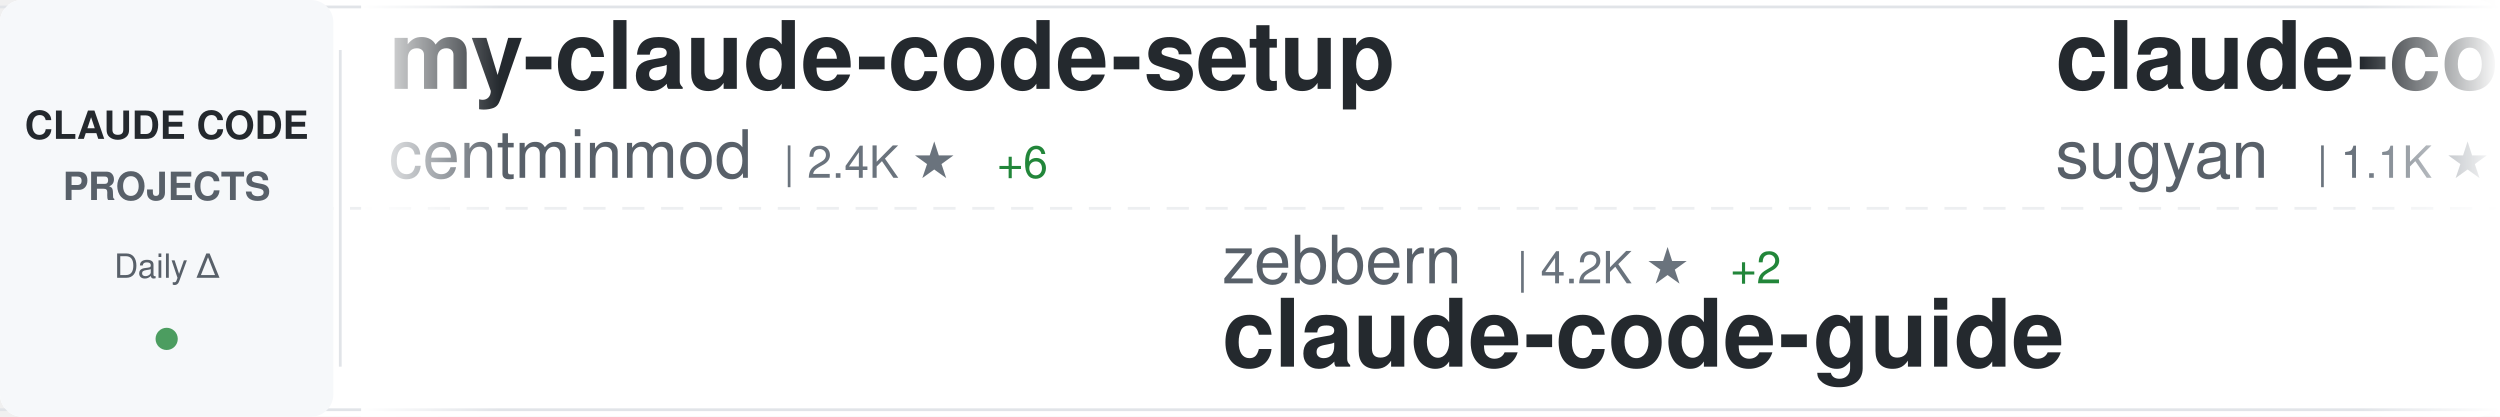
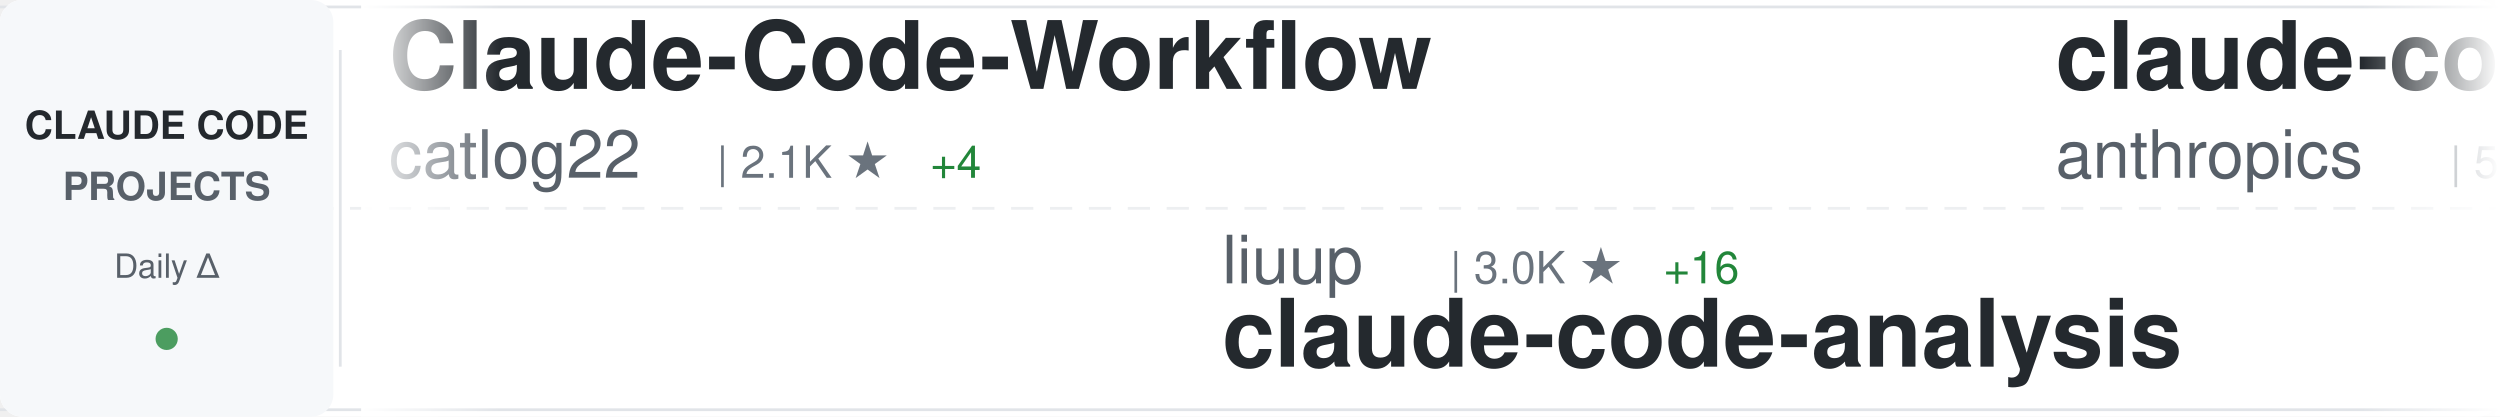
<svg xmlns="http://www.w3.org/2000/svg" width="900" height="150">
  <defs>
    <linearGradient id="awesomeLeftFade" x1="0%" y1="0%" x2="100%" y2="0%">
      <stop offset="0%" style="stop-color:#ffffff;stop-opacity:1" />
      <stop offset="100%" style="stop-color:#ffffff;stop-opacity:0" />
    </linearGradient>
    <linearGradient id="awesomeRightFade" x1="0%" y1="0%" x2="100%" y2="0%">
      <stop offset="0%" style="stop-color:#ffffff;stop-opacity:0" />
      <stop offset="100%" style="stop-color:#ffffff;stop-opacity:1" />
    </linearGradient>
  </defs>
  <rect width="900" height="150" fill="#ffffff" rx="8" />
  <rect x="0" y="2" width="900" height="1" fill="#e1e4e8" />
  <rect x="0" y="147" width="900" height="1" fill="#e1e4e8" />
  <line x1="0" y1="75" x2="900" y2="75" stroke="#e1e4e8" stroke-width="1" stroke-dasharray="8 6" opacity="0.6" />
  <rect x="0" y="0" width="120" height="150" fill="#f6f8fa" rx="8" />
  <text x="60" y="50" font-family="-apple-system, BlinkMacSystemFont, 'Segoe UI', Helvetica, Arial, sans-serif" font-size="14" font-weight="600" fill="#24292e" text-anchor="middle">CLAUDE CODE</text>
  <text x="60" y="72" font-family="-apple-system, BlinkMacSystemFont, 'Segoe UI', Helvetica, Arial, sans-serif" font-size="14" font-weight="600" fill="#586069" text-anchor="middle">PROJECTS</text>
  <text x="60" y="100" font-family="-apple-system, BlinkMacSystemFont, 'Segoe UI', Helvetica, Arial, sans-serif" font-size="12" font-weight="500" fill="#586069" text-anchor="middle">Daily Δ</text>
  <circle cx="60" cy="122" r="4" fill="#22863a" opacity="0.8" />
  <rect x="122" y="18" width="1" height="114" fill="#e1e4e8" />
  <clipPath id="awesomeTickerClip">
    <rect x="130" y="0" width="770" height="150" />
  </clipPath>
  <g clip-path="url(#awesomeTickerClip)">
    <g id="awesomeTickerItems">
      <animateTransform attributeName="transform" attributeType="XML" type="translate" from="0 0" to="-3000 0" dur="54s" repeatCount="indefinite" />
      <g transform="translate(0, 0)">
-         <text x="140" y="32" font-family="-apple-system, BlinkMacSystemFont, 'Segoe UI', Helvetica, Arial, sans-serif" font-size="34" font-weight="600" fill="#24292e">my-claude-code-setup</text>
-         <text x="140" y="64" font-family="-apple-system, BlinkMacSystemFont, 'Segoe UI', Helvetica, Arial, sans-serif" font-size="24" font-weight="400" fill="#586069">centminmod</text>
-         <text x="282" y="64" font-family="-apple-system, BlinkMacSystemFont, 'Segoe UI', Helvetica, Arial, sans-serif" font-size="16" font-weight="500" fill="#6a737d">| 2.4K ★</text>
-         <text x="359" y="64" font-family="-apple-system, BlinkMacSystemFont, 'Segoe UI', Helvetica, Arial, sans-serif" font-size="16" font-weight="500" fill="#22863a"> +6</text>
+         <text x="140" y="32" font-family="-apple-system, BlinkMacSystemFont, 'Segoe UI', Helvetica, Arial, sans-serif" font-size="34" font-weight="600" fill="#24292e">Claude-Code-Workflow</text>
+         <text x="140" y="64" font-family="-apple-system, BlinkMacSystemFont, 'Segoe UI', Helvetica, Arial, sans-serif" font-size="24" font-weight="400" fill="#586069">catlog22</text>
+         <text x="258" y="64" font-family="-apple-system, BlinkMacSystemFont, 'Segoe UI', Helvetica, Arial, sans-serif" font-size="16" font-weight="500" fill="#6a737d">| 2.1K ★</text>
+         <text x="335" y="64" font-family="-apple-system, BlinkMacSystemFont, 'Segoe UI', Helvetica, Arial, sans-serif" font-size="16" font-weight="500" fill="#22863a"> +4</text>
      </g>
      <g transform="translate(300, 0)">
-         <text x="140" y="102" font-family="-apple-system, BlinkMacSystemFont, 'Segoe UI', Helvetica, Arial, sans-serif" font-size="24" font-weight="400" fill="#586069">zebbern</text>
-         <text x="246" y="102" font-family="-apple-system, BlinkMacSystemFont, 'Segoe UI', Helvetica, Arial, sans-serif" font-size="16" font-weight="500" fill="#6a737d">| 4.2K ★</text>
-         <text x="323" y="102" font-family="-apple-system, BlinkMacSystemFont, 'Segoe UI', Helvetica, Arial, sans-serif" font-size="16" font-weight="500" fill="#22863a"> +2</text>
-         <text x="140" y="132" font-family="-apple-system, BlinkMacSystemFont, 'Segoe UI', Helvetica, Arial, sans-serif" font-size="34" font-weight="600" fill="#24292e">claude-code-guide</text>
+         <text x="140" y="102" font-family="-apple-system, BlinkMacSystemFont, 'Segoe UI', Helvetica, Arial, sans-serif" font-size="24" font-weight="400" fill="#586069">liuup</text>
+         <text x="222" y="102" font-family="-apple-system, BlinkMacSystemFont, 'Segoe UI', Helvetica, Arial, sans-serif" font-size="16" font-weight="500" fill="#6a737d">| 3.0K ★</text>
+         <text x="299" y="102" font-family="-apple-system, BlinkMacSystemFont, 'Segoe UI', Helvetica, Arial, sans-serif" font-size="16" font-weight="500" fill="#22863a"> +16</text>
+         <text x="140" y="132" font-family="-apple-system, BlinkMacSystemFont, 'Segoe UI', Helvetica, Arial, sans-serif" font-size="34" font-weight="600" fill="#24292e">claude-code-analysis</text>
      </g>
      <g transform="translate(600, 0)">
-         <text x="140" y="32" font-family="-apple-system, BlinkMacSystemFont, 'Segoe UI', Helvetica, Arial, sans-serif" font-size="34" font-weight="600" fill="#24292e">claude-code-webui</text>
-         <text x="140" y="64" font-family="-apple-system, BlinkMacSystemFont, 'Segoe UI', Helvetica, Arial, sans-serif" font-size="24" font-weight="400" fill="#586069">sugyan</text>
-         <text x="234" y="64" font-family="-apple-system, BlinkMacSystemFont, 'Segoe UI', Helvetica, Arial, sans-serif" font-size="16" font-weight="500" fill="#6a737d">| 1.1K ★</text>
+         <text x="140" y="32" font-family="-apple-system, BlinkMacSystemFont, 'Segoe UI', Helvetica, Arial, sans-serif" font-size="34" font-weight="600" fill="#24292e">claude-code-security-rev...</text>
+         <text x="140" y="64" font-family="-apple-system, BlinkMacSystemFont, 'Segoe UI', Helvetica, Arial, sans-serif" font-size="24" font-weight="400" fill="#586069">anthropics</text>
+         <text x="282" y="64" font-family="-apple-system, BlinkMacSystemFont, 'Segoe UI', Helvetica, Arial, sans-serif" font-size="16" font-weight="500" fill="#6a737d">| 5.0K ★</text>
+         <text x="359" y="64" font-family="-apple-system, BlinkMacSystemFont, 'Segoe UI', Helvetica, Arial, sans-serif" font-size="16" font-weight="500" fill="#22863a"> +45</text>
      </g>
      <g transform="translate(900, 0)">
-         <text x="140" y="102" font-family="-apple-system, BlinkMacSystemFont, 'Segoe UI', Helvetica, Arial, sans-serif" font-size="24" font-weight="400" fill="#586069">diet103</text>
-         <text x="246" y="102" font-family="-apple-system, BlinkMacSystemFont, 'Segoe UI', Helvetica, Arial, sans-serif" font-size="16" font-weight="500" fill="#6a737d">| 9.7K ★</text>
-         <text x="323" y="102" font-family="-apple-system, BlinkMacSystemFont, 'Segoe UI', Helvetica, Arial, sans-serif" font-size="16" font-weight="500" fill="#22863a"> +2</text>
-         <text x="140" y="132" font-family="-apple-system, BlinkMacSystemFont, 'Segoe UI', Helvetica, Arial, sans-serif" font-size="34" font-weight="600" fill="#24292e">claude-code-infrastructu...</text>
+         <text x="140" y="102" font-family="-apple-system, BlinkMacSystemFont, 'Segoe UI', Helvetica, Arial, sans-serif" font-size="24" font-weight="400" fill="#586069">nicedreamzapp</text>
+         <text x="318" y="102" font-family="-apple-system, BlinkMacSystemFont, 'Segoe UI', Helvetica, Arial, sans-serif" font-size="16" font-weight="500" fill="#6a737d">| 2.7K ★</text>
+         <text x="395" y="102" font-family="-apple-system, BlinkMacSystemFont, 'Segoe UI', Helvetica, Arial, sans-serif" font-size="16" font-weight="500" fill="#22863a"> +1</text>
+         <text x="140" y="132" font-family="-apple-system, BlinkMacSystemFont, 'Segoe UI', Helvetica, Arial, sans-serif" font-size="34" font-weight="600" fill="#24292e">claude-code-local</text>
      </g>
      <g transform="translate(1200, 0)">
-         <text x="140" y="32" font-family="-apple-system, BlinkMacSystemFont, 'Segoe UI', Helvetica, Arial, sans-serif" font-size="34" font-weight="600" fill="#24292e">ralph-claude-code</text>
-         <text x="140" y="64" font-family="-apple-system, BlinkMacSystemFont, 'Segoe UI', Helvetica, Arial, sans-serif" font-size="24" font-weight="400" fill="#586069">frankbria</text>
-         <text x="270" y="64" font-family="-apple-system, BlinkMacSystemFont, 'Segoe UI', Helvetica, Arial, sans-serif" font-size="16" font-weight="500" fill="#6a737d">| 9.3K ★</text>
-         <text x="347" y="64" font-family="-apple-system, BlinkMacSystemFont, 'Segoe UI', Helvetica, Arial, sans-serif" font-size="16" font-weight="500" fill="#22863a"> +6</text>
+         <text x="140" y="32" font-family="-apple-system, BlinkMacSystemFont, 'Segoe UI', Helvetica, Arial, sans-serif" font-size="34" font-weight="600" fill="#24292e">claude-code-ultimate-gui...</text>
+         <text x="140" y="64" font-family="-apple-system, BlinkMacSystemFont, 'Segoe UI', Helvetica, Arial, sans-serif" font-size="24" font-weight="400" fill="#586069">FlorianBruniaux</text>
+         <text x="342" y="64" font-family="-apple-system, BlinkMacSystemFont, 'Segoe UI', Helvetica, Arial, sans-serif" font-size="16" font-weight="500" fill="#6a737d">| 4.7K ★</text>
+         <text x="419" y="64" font-family="-apple-system, BlinkMacSystemFont, 'Segoe UI', Helvetica, Arial, sans-serif" font-size="16" font-weight="500" fill="#22863a"> +15</text>
      </g>
      <g transform="translate(1500, 0)">
-         <text x="140" y="102" font-family="-apple-system, BlinkMacSystemFont, 'Segoe UI', Helvetica, Arial, sans-serif" font-size="24" font-weight="400" fill="#586069">ding113</text>
-         <text x="246" y="102" font-family="-apple-system, BlinkMacSystemFont, 'Segoe UI', Helvetica, Arial, sans-serif" font-size="16" font-weight="500" fill="#6a737d">| 3.0K ★</text>
-         <text x="323" y="102" font-family="-apple-system, BlinkMacSystemFont, 'Segoe UI', Helvetica, Arial, sans-serif" font-size="16" font-weight="500" fill="#22863a"> +6</text>
-         <text x="140" y="132" font-family="-apple-system, BlinkMacSystemFont, 'Segoe UI', Helvetica, Arial, sans-serif" font-size="34" font-weight="600" fill="#24292e">claude-code-hub</text>
+         <text x="140" y="102" font-family="-apple-system, BlinkMacSystemFont, 'Segoe UI', Helvetica, Arial, sans-serif" font-size="24" font-weight="400" fill="#586069">darcyegb</text>
+         <text x="258" y="102" font-family="-apple-system, BlinkMacSystemFont, 'Segoe UI', Helvetica, Arial, sans-serif" font-size="16" font-weight="500" fill="#6a737d">| 715 ★</text>
+         <text x="140" y="132" font-family="-apple-system, BlinkMacSystemFont, 'Segoe UI', Helvetica, Arial, sans-serif" font-size="34" font-weight="600" fill="#24292e">ClaudeCodeAgents</text>
      </g>
      <g transform="translate(1800, 0)">
-         <text x="140" y="32" font-family="-apple-system, BlinkMacSystemFont, 'Segoe UI', Helvetica, Arial, sans-serif" font-size="34" font-weight="600" fill="#24292e">awesome-claude-code-suba...</text>
-         <text x="140" y="64" font-family="-apple-system, BlinkMacSystemFont, 'Segoe UI', Helvetica, Arial, sans-serif" font-size="24" font-weight="400" fill="#586069">VoltAgent</text>
-         <text x="270" y="64" font-family="-apple-system, BlinkMacSystemFont, 'Segoe UI', Helvetica, Arial, sans-serif" font-size="16" font-weight="500" fill="#6a737d">| 21.3K ★</text>
-         <text x="356" y="64" font-family="-apple-system, BlinkMacSystemFont, 'Segoe UI', Helvetica, Arial, sans-serif" font-size="16" font-weight="500" fill="#22863a"> +49</text>
+         <text x="140" y="32" font-family="-apple-system, BlinkMacSystemFont, 'Segoe UI', Helvetica, Arial, sans-serif" font-size="34" font-weight="600" fill="#24292e">claude-coder</text>
+         <text x="140" y="64" font-family="-apple-system, BlinkMacSystemFont, 'Segoe UI', Helvetica, Arial, sans-serif" font-size="24" font-weight="400" fill="#586069">kodu-ai</text>
+         <text x="246" y="64" font-family="-apple-system, BlinkMacSystemFont, 'Segoe UI', Helvetica, Arial, sans-serif" font-size="16" font-weight="500" fill="#6a737d">| 5.3K ★</text>
+         <text x="323" y="64" font-family="-apple-system, BlinkMacSystemFont, 'Segoe UI', Helvetica, Arial, sans-serif" font-size="16" font-weight="500" fill="#22863a"> +1</text>
      </g>
      <g transform="translate(2100, 0)">
-         <text x="140" y="102" font-family="-apple-system, BlinkMacSystemFont, 'Segoe UI', Helvetica, Arial, sans-serif" font-size="24" font-weight="400" fill="#586069">luyao618</text>
-         <text x="258" y="102" font-family="-apple-system, BlinkMacSystemFont, 'Segoe UI', Helvetica, Arial, sans-serif" font-size="16" font-weight="500" fill="#6a737d">| 1.5K ★</text>
-         <text x="335" y="102" font-family="-apple-system, BlinkMacSystemFont, 'Segoe UI', Helvetica, Arial, sans-serif" font-size="16" font-weight="500" fill="#22863a"> +2</text>
-         <text x="140" y="132" font-family="-apple-system, BlinkMacSystemFont, 'Segoe UI', Helvetica, Arial, sans-serif" font-size="34" font-weight="600" fill="#24292e">Claude-Code-Source-Study</text>
+         <text x="140" y="102" font-family="-apple-system, BlinkMacSystemFont, 'Segoe UI', Helvetica, Arial, sans-serif" font-size="24" font-weight="400" fill="#586069">multica-ai</text>
+         <text x="282" y="102" font-family="-apple-system, BlinkMacSystemFont, 'Segoe UI', Helvetica, Arial, sans-serif" font-size="16" font-weight="500" fill="#6a737d">| 170.0K ★</text>
+         <text x="377" y="102" font-family="-apple-system, BlinkMacSystemFont, 'Segoe UI', Helvetica, Arial, sans-serif" font-size="16" font-weight="500" fill="#22863a"> +914</text>
+         <text x="140" y="132" font-family="-apple-system, BlinkMacSystemFont, 'Segoe UI', Helvetica, Arial, sans-serif" font-size="34" font-weight="600" fill="#24292e">andrej-karpathy-skills</text>
      </g>
      <g transform="translate(2400, 0)">
-         <text x="140" y="32" font-family="-apple-system, BlinkMacSystemFont, 'Segoe UI', Helvetica, Arial, sans-serif" font-size="34" font-weight="600" fill="#24292e">Claude-code</text>
-         <text x="140" y="64" font-family="-apple-system, BlinkMacSystemFont, 'Segoe UI', Helvetica, Arial, sans-serif" font-size="24" font-weight="400" fill="#586069">zstmfhy</text>
-         <text x="246" y="64" font-family="-apple-system, BlinkMacSystemFont, 'Segoe UI', Helvetica, Arial, sans-serif" font-size="16" font-weight="500" fill="#6a737d">| 190 ★</text>
+         <text x="140" y="32" font-family="-apple-system, BlinkMacSystemFont, 'Segoe UI', Helvetica, Arial, sans-serif" font-size="34" font-weight="600" fill="#24292e">claude-code-from-scratch</text>
+         <text x="140" y="64" font-family="-apple-system, BlinkMacSystemFont, 'Segoe UI', Helvetica, Arial, sans-serif" font-size="24" font-weight="400" fill="#586069">Windy3f3f3f3f</text>
+         <text x="318" y="64" font-family="-apple-system, BlinkMacSystemFont, 'Segoe UI', Helvetica, Arial, sans-serif" font-size="16" font-weight="500" fill="#6a737d">| 1.4K ★</text>
+         <text x="395" y="64" font-family="-apple-system, BlinkMacSystemFont, 'Segoe UI', Helvetica, Arial, sans-serif" font-size="16" font-weight="500" fill="#22863a"> +7</text>
      </g>
      <g transform="translate(2700, 0)">
-         <text x="140" y="102" font-family="-apple-system, BlinkMacSystemFont, 'Segoe UI', Helvetica, Arial, sans-serif" font-size="24" font-weight="400" fill="#586069">ChinaSiro</text>
-         <text x="270" y="102" font-family="-apple-system, BlinkMacSystemFont, 'Segoe UI', Helvetica, Arial, sans-serif" font-size="16" font-weight="500" fill="#6a737d">| 9.3K ★</text>
-         <text x="347" y="102" font-family="-apple-system, BlinkMacSystemFont, 'Segoe UI', Helvetica, Arial, sans-serif" font-size="16" font-weight="500" fill="#22863a"> +7</text>
-         <text x="140" y="132" font-family="-apple-system, BlinkMacSystemFont, 'Segoe UI', Helvetica, Arial, sans-serif" font-size="34" font-weight="600" fill="#24292e">claude-code-sourcemap</text>
+         <text x="140" y="102" font-family="-apple-system, BlinkMacSystemFont, 'Segoe UI', Helvetica, Arial, sans-serif" font-size="24" font-weight="400" fill="#586069">Donchitos</text>
+         <text x="270" y="102" font-family="-apple-system, BlinkMacSystemFont, 'Segoe UI', Helvetica, Arial, sans-serif" font-size="16" font-weight="500" fill="#6a737d">| 21.1K ★</text>
+         <text x="356" y="102" font-family="-apple-system, BlinkMacSystemFont, 'Segoe UI', Helvetica, Arial, sans-serif" font-size="16" font-weight="500" fill="#22863a"> +88</text>
+         <text x="140" y="132" font-family="-apple-system, BlinkMacSystemFont, 'Segoe UI', Helvetica, Arial, sans-serif" font-size="34" font-weight="600" fill="#24292e">Claude-Code-Game-Studios</text>
      </g>
      <g transform="translate(3000, 0)">
-         <text x="140" y="32" font-family="-apple-system, BlinkMacSystemFont, 'Segoe UI', Helvetica, Arial, sans-serif" font-size="34" font-weight="600" fill="#24292e">my-claude-code-setup</text>
-         <text x="140" y="64" font-family="-apple-system, BlinkMacSystemFont, 'Segoe UI', Helvetica, Arial, sans-serif" font-size="24" font-weight="400" fill="#586069">centminmod</text>
-         <text x="282" y="64" font-family="-apple-system, BlinkMacSystemFont, 'Segoe UI', Helvetica, Arial, sans-serif" font-size="16" font-weight="500" fill="#6a737d">| 2.4K ★</text>
-         <text x="359" y="64" font-family="-apple-system, BlinkMacSystemFont, 'Segoe UI', Helvetica, Arial, sans-serif" font-size="16" font-weight="500" fill="#22863a"> +6</text>
+         <text x="140" y="32" font-family="-apple-system, BlinkMacSystemFont, 'Segoe UI', Helvetica, Arial, sans-serif" font-size="34" font-weight="600" fill="#24292e">Claude-Code-Workflow</text>
+         <text x="140" y="64" font-family="-apple-system, BlinkMacSystemFont, 'Segoe UI', Helvetica, Arial, sans-serif" font-size="24" font-weight="400" fill="#586069">catlog22</text>
+         <text x="258" y="64" font-family="-apple-system, BlinkMacSystemFont, 'Segoe UI', Helvetica, Arial, sans-serif" font-size="16" font-weight="500" fill="#6a737d">| 2.1K ★</text>
+         <text x="335" y="64" font-family="-apple-system, BlinkMacSystemFont, 'Segoe UI', Helvetica, Arial, sans-serif" font-size="16" font-weight="500" fill="#22863a"> +4</text>
      </g>
      <g transform="translate(3300, 0)">
-         <text x="140" y="102" font-family="-apple-system, BlinkMacSystemFont, 'Segoe UI', Helvetica, Arial, sans-serif" font-size="24" font-weight="400" fill="#586069">zebbern</text>
-         <text x="246" y="102" font-family="-apple-system, BlinkMacSystemFont, 'Segoe UI', Helvetica, Arial, sans-serif" font-size="16" font-weight="500" fill="#6a737d">| 4.2K ★</text>
-         <text x="323" y="102" font-family="-apple-system, BlinkMacSystemFont, 'Segoe UI', Helvetica, Arial, sans-serif" font-size="16" font-weight="500" fill="#22863a"> +2</text>
-         <text x="140" y="132" font-family="-apple-system, BlinkMacSystemFont, 'Segoe UI', Helvetica, Arial, sans-serif" font-size="34" font-weight="600" fill="#24292e">claude-code-guide</text>
+         <text x="140" y="102" font-family="-apple-system, BlinkMacSystemFont, 'Segoe UI', Helvetica, Arial, sans-serif" font-size="24" font-weight="400" fill="#586069">liuup</text>
+         <text x="222" y="102" font-family="-apple-system, BlinkMacSystemFont, 'Segoe UI', Helvetica, Arial, sans-serif" font-size="16" font-weight="500" fill="#6a737d">| 3.0K ★</text>
+         <text x="299" y="102" font-family="-apple-system, BlinkMacSystemFont, 'Segoe UI', Helvetica, Arial, sans-serif" font-size="16" font-weight="500" fill="#22863a"> +16</text>
+         <text x="140" y="132" font-family="-apple-system, BlinkMacSystemFont, 'Segoe UI', Helvetica, Arial, sans-serif" font-size="34" font-weight="600" fill="#24292e">claude-code-analysis</text>
      </g>
      <g transform="translate(3600, 0)">
-         <text x="140" y="32" font-family="-apple-system, BlinkMacSystemFont, 'Segoe UI', Helvetica, Arial, sans-serif" font-size="34" font-weight="600" fill="#24292e">claude-code-webui</text>
-         <text x="140" y="64" font-family="-apple-system, BlinkMacSystemFont, 'Segoe UI', Helvetica, Arial, sans-serif" font-size="24" font-weight="400" fill="#586069">sugyan</text>
-         <text x="234" y="64" font-family="-apple-system, BlinkMacSystemFont, 'Segoe UI', Helvetica, Arial, sans-serif" font-size="16" font-weight="500" fill="#6a737d">| 1.1K ★</text>
+         <text x="140" y="32" font-family="-apple-system, BlinkMacSystemFont, 'Segoe UI', Helvetica, Arial, sans-serif" font-size="34" font-weight="600" fill="#24292e">claude-code-security-rev...</text>
+         <text x="140" y="64" font-family="-apple-system, BlinkMacSystemFont, 'Segoe UI', Helvetica, Arial, sans-serif" font-size="24" font-weight="400" fill="#586069">anthropics</text>
+         <text x="282" y="64" font-family="-apple-system, BlinkMacSystemFont, 'Segoe UI', Helvetica, Arial, sans-serif" font-size="16" font-weight="500" fill="#6a737d">| 5.0K ★</text>
+         <text x="359" y="64" font-family="-apple-system, BlinkMacSystemFont, 'Segoe UI', Helvetica, Arial, sans-serif" font-size="16" font-weight="500" fill="#22863a"> +45</text>
      </g>
      <g transform="translate(3900, 0)">
-         <text x="140" y="102" font-family="-apple-system, BlinkMacSystemFont, 'Segoe UI', Helvetica, Arial, sans-serif" font-size="24" font-weight="400" fill="#586069">diet103</text>
-         <text x="246" y="102" font-family="-apple-system, BlinkMacSystemFont, 'Segoe UI', Helvetica, Arial, sans-serif" font-size="16" font-weight="500" fill="#6a737d">| 9.7K ★</text>
-         <text x="323" y="102" font-family="-apple-system, BlinkMacSystemFont, 'Segoe UI', Helvetica, Arial, sans-serif" font-size="16" font-weight="500" fill="#22863a"> +2</text>
-         <text x="140" y="132" font-family="-apple-system, BlinkMacSystemFont, 'Segoe UI', Helvetica, Arial, sans-serif" font-size="34" font-weight="600" fill="#24292e">claude-code-infrastructu...</text>
+         <text x="140" y="102" font-family="-apple-system, BlinkMacSystemFont, 'Segoe UI', Helvetica, Arial, sans-serif" font-size="24" font-weight="400" fill="#586069">nicedreamzapp</text>
+         <text x="318" y="102" font-family="-apple-system, BlinkMacSystemFont, 'Segoe UI', Helvetica, Arial, sans-serif" font-size="16" font-weight="500" fill="#6a737d">| 2.7K ★</text>
+         <text x="395" y="102" font-family="-apple-system, BlinkMacSystemFont, 'Segoe UI', Helvetica, Arial, sans-serif" font-size="16" font-weight="500" fill="#22863a"> +1</text>
+         <text x="140" y="132" font-family="-apple-system, BlinkMacSystemFont, 'Segoe UI', Helvetica, Arial, sans-serif" font-size="34" font-weight="600" fill="#24292e">claude-code-local</text>
      </g>
    </g>
  </g>
  <rect x="130" y="0" width="50" height="150" fill="url(#awesomeLeftFade)" />
  <rect x="850" y="0" width="50" height="150" fill="url(#awesomeRightFade)" />
</svg>
